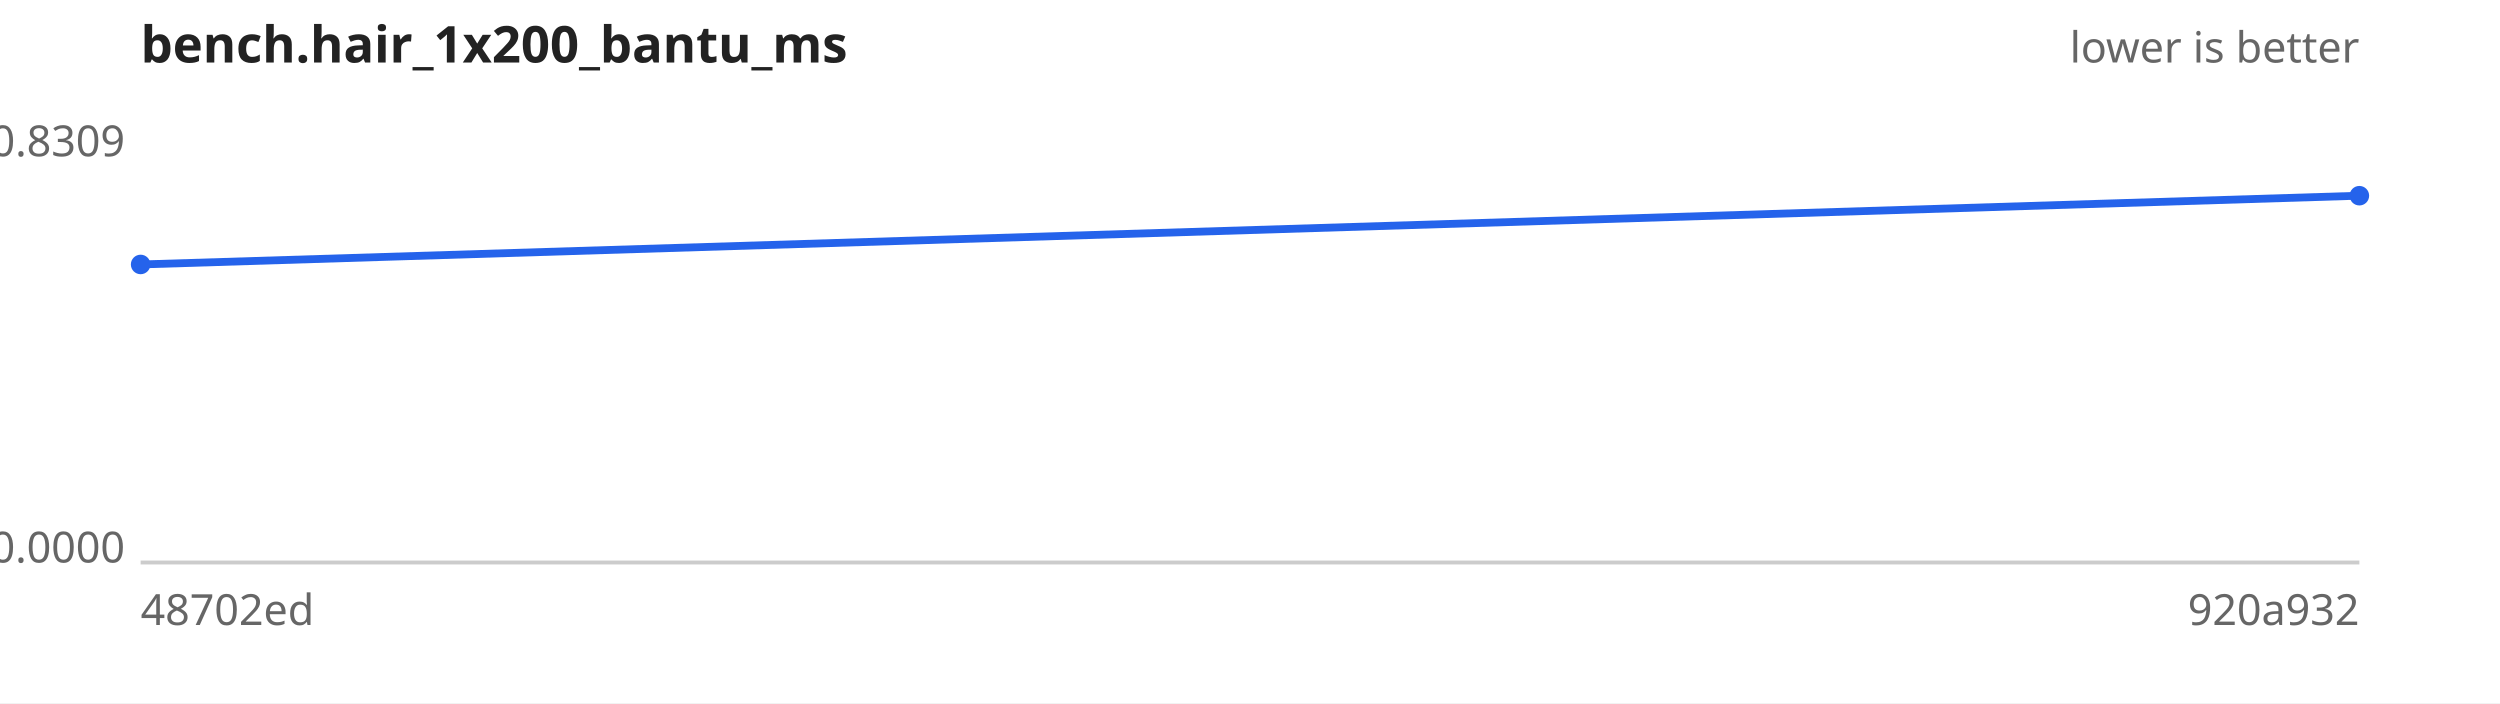
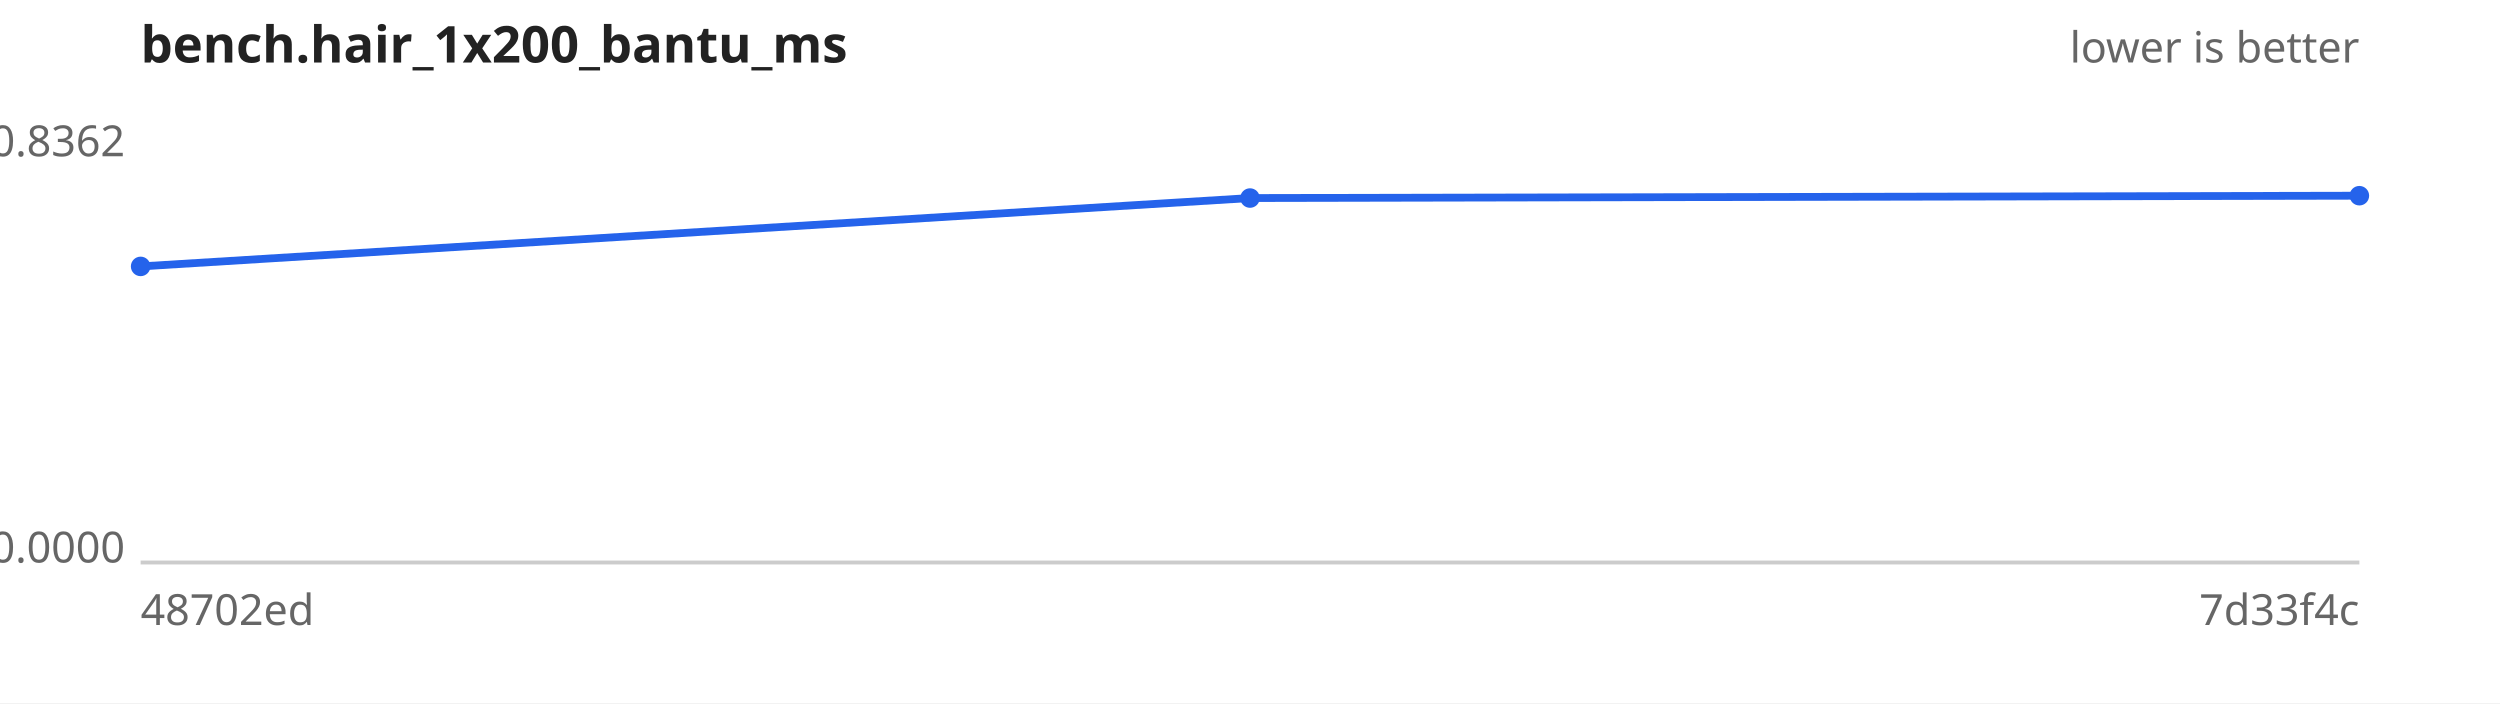
<svg xmlns="http://www.w3.org/2000/svg" width="640" height="180" viewBox="0 0 640 180" font-family="sans-serif" font-size="11">
  <rect width="640" height="180" fill="#ffffff" />
  <text x="36" y="16" font-size="13" font-weight="bold" fill="#222">bench.hair_1x200_bantu_ms</text>
  <text x="604" y="16" text-anchor="end" fill="#666">lower is better</text>
  <line x1="36" y1="144" x2="604" y2="144" stroke="#ccc" />
-   <text x="32" y="40.0" text-anchor="end" fill="#666">0.8309</text>
+   <text x="32" y="40.0" text-anchor="end" fill="#666">0.8362</text>
  <text x="32" y="144.0" text-anchor="end" fill="#666">0.0000</text>
  <text x="36" y="160" fill="#666">48702ed</text>
-   <text x="604" y="160" text-anchor="end" fill="#666">920a932</text>
-   <path d="M36.0,67.7 L604.0,50.1" fill="none" stroke="#2563eb" stroke-width="2" />
+   <text x="604" y="160" text-anchor="end" fill="#666">7d33f4c</text>
+   <path d="M36.0,68.2 L320.0,50.7 L604.0,50.1" fill="none" stroke="#2563eb" stroke-width="2" />
  <g fill="#2563eb">
-     <circle cx="36.0" cy="67.7" r="2.5" />
+     <circle cx="36.0" cy="68.2" r="2.5" />
+     <circle cx="320.0" cy="50.7" r="2.5" />
    <circle cx="604.0" cy="50.1" r="2.5" />
  </g>
</svg>
